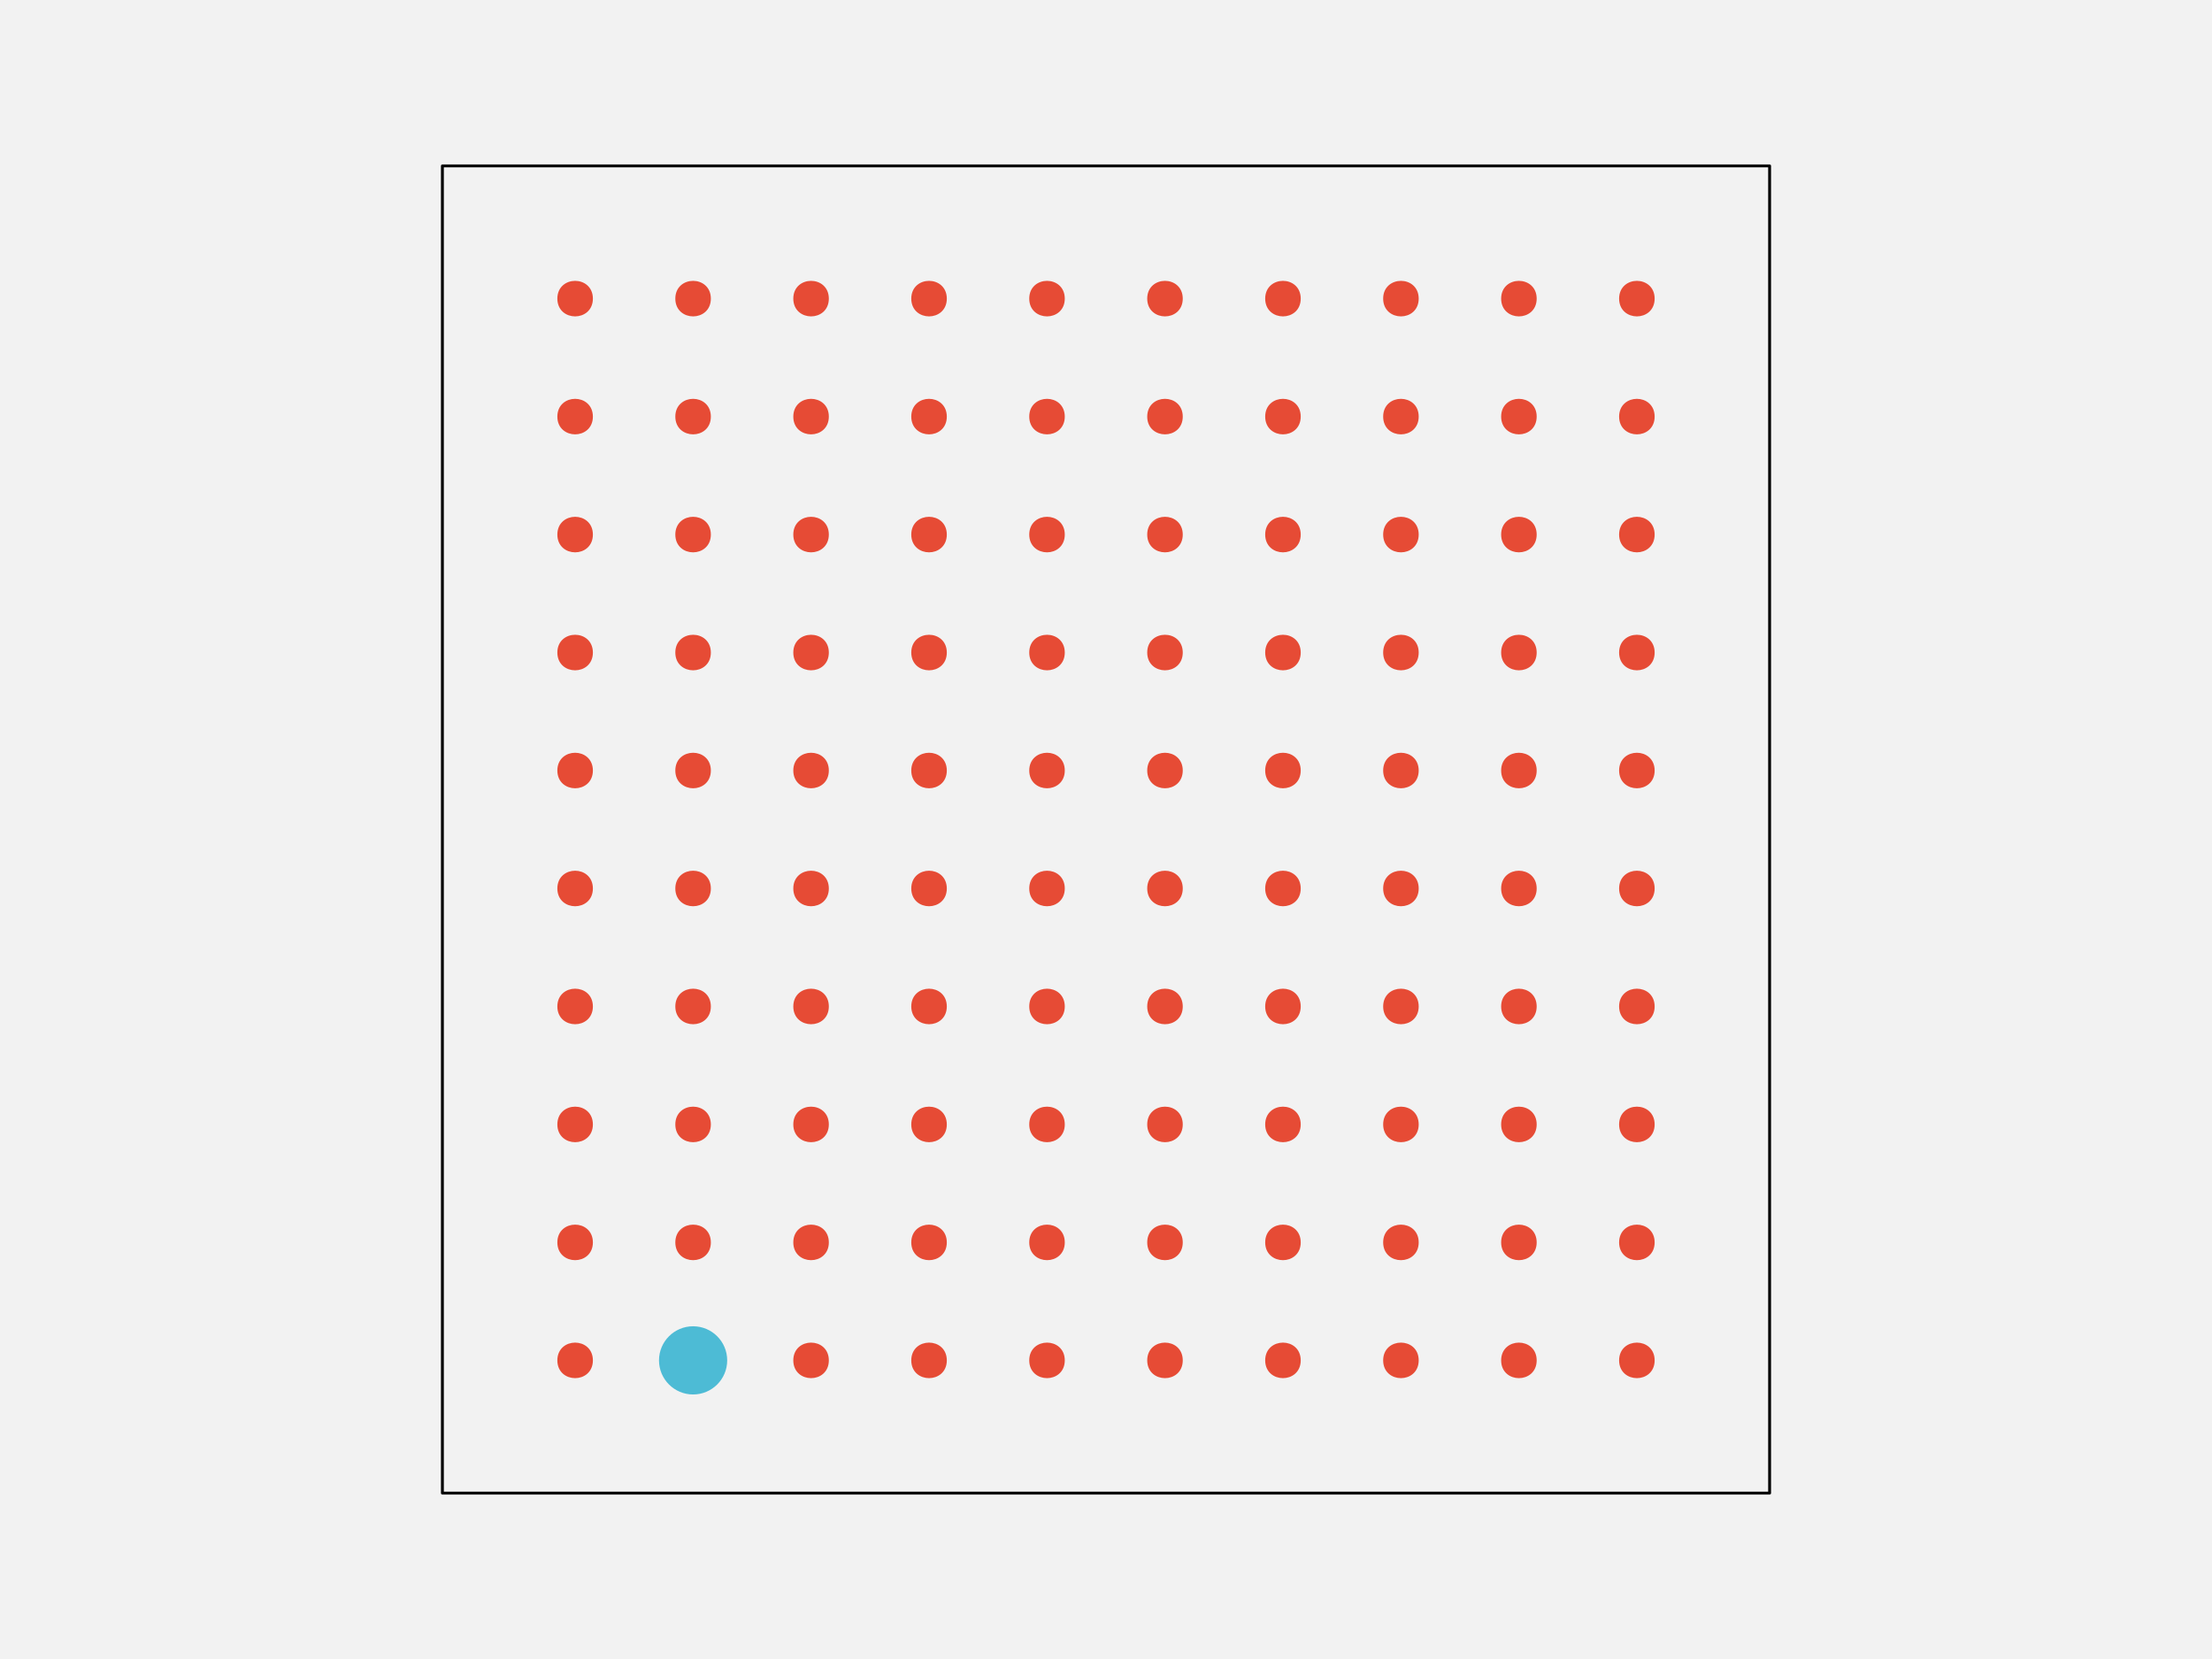
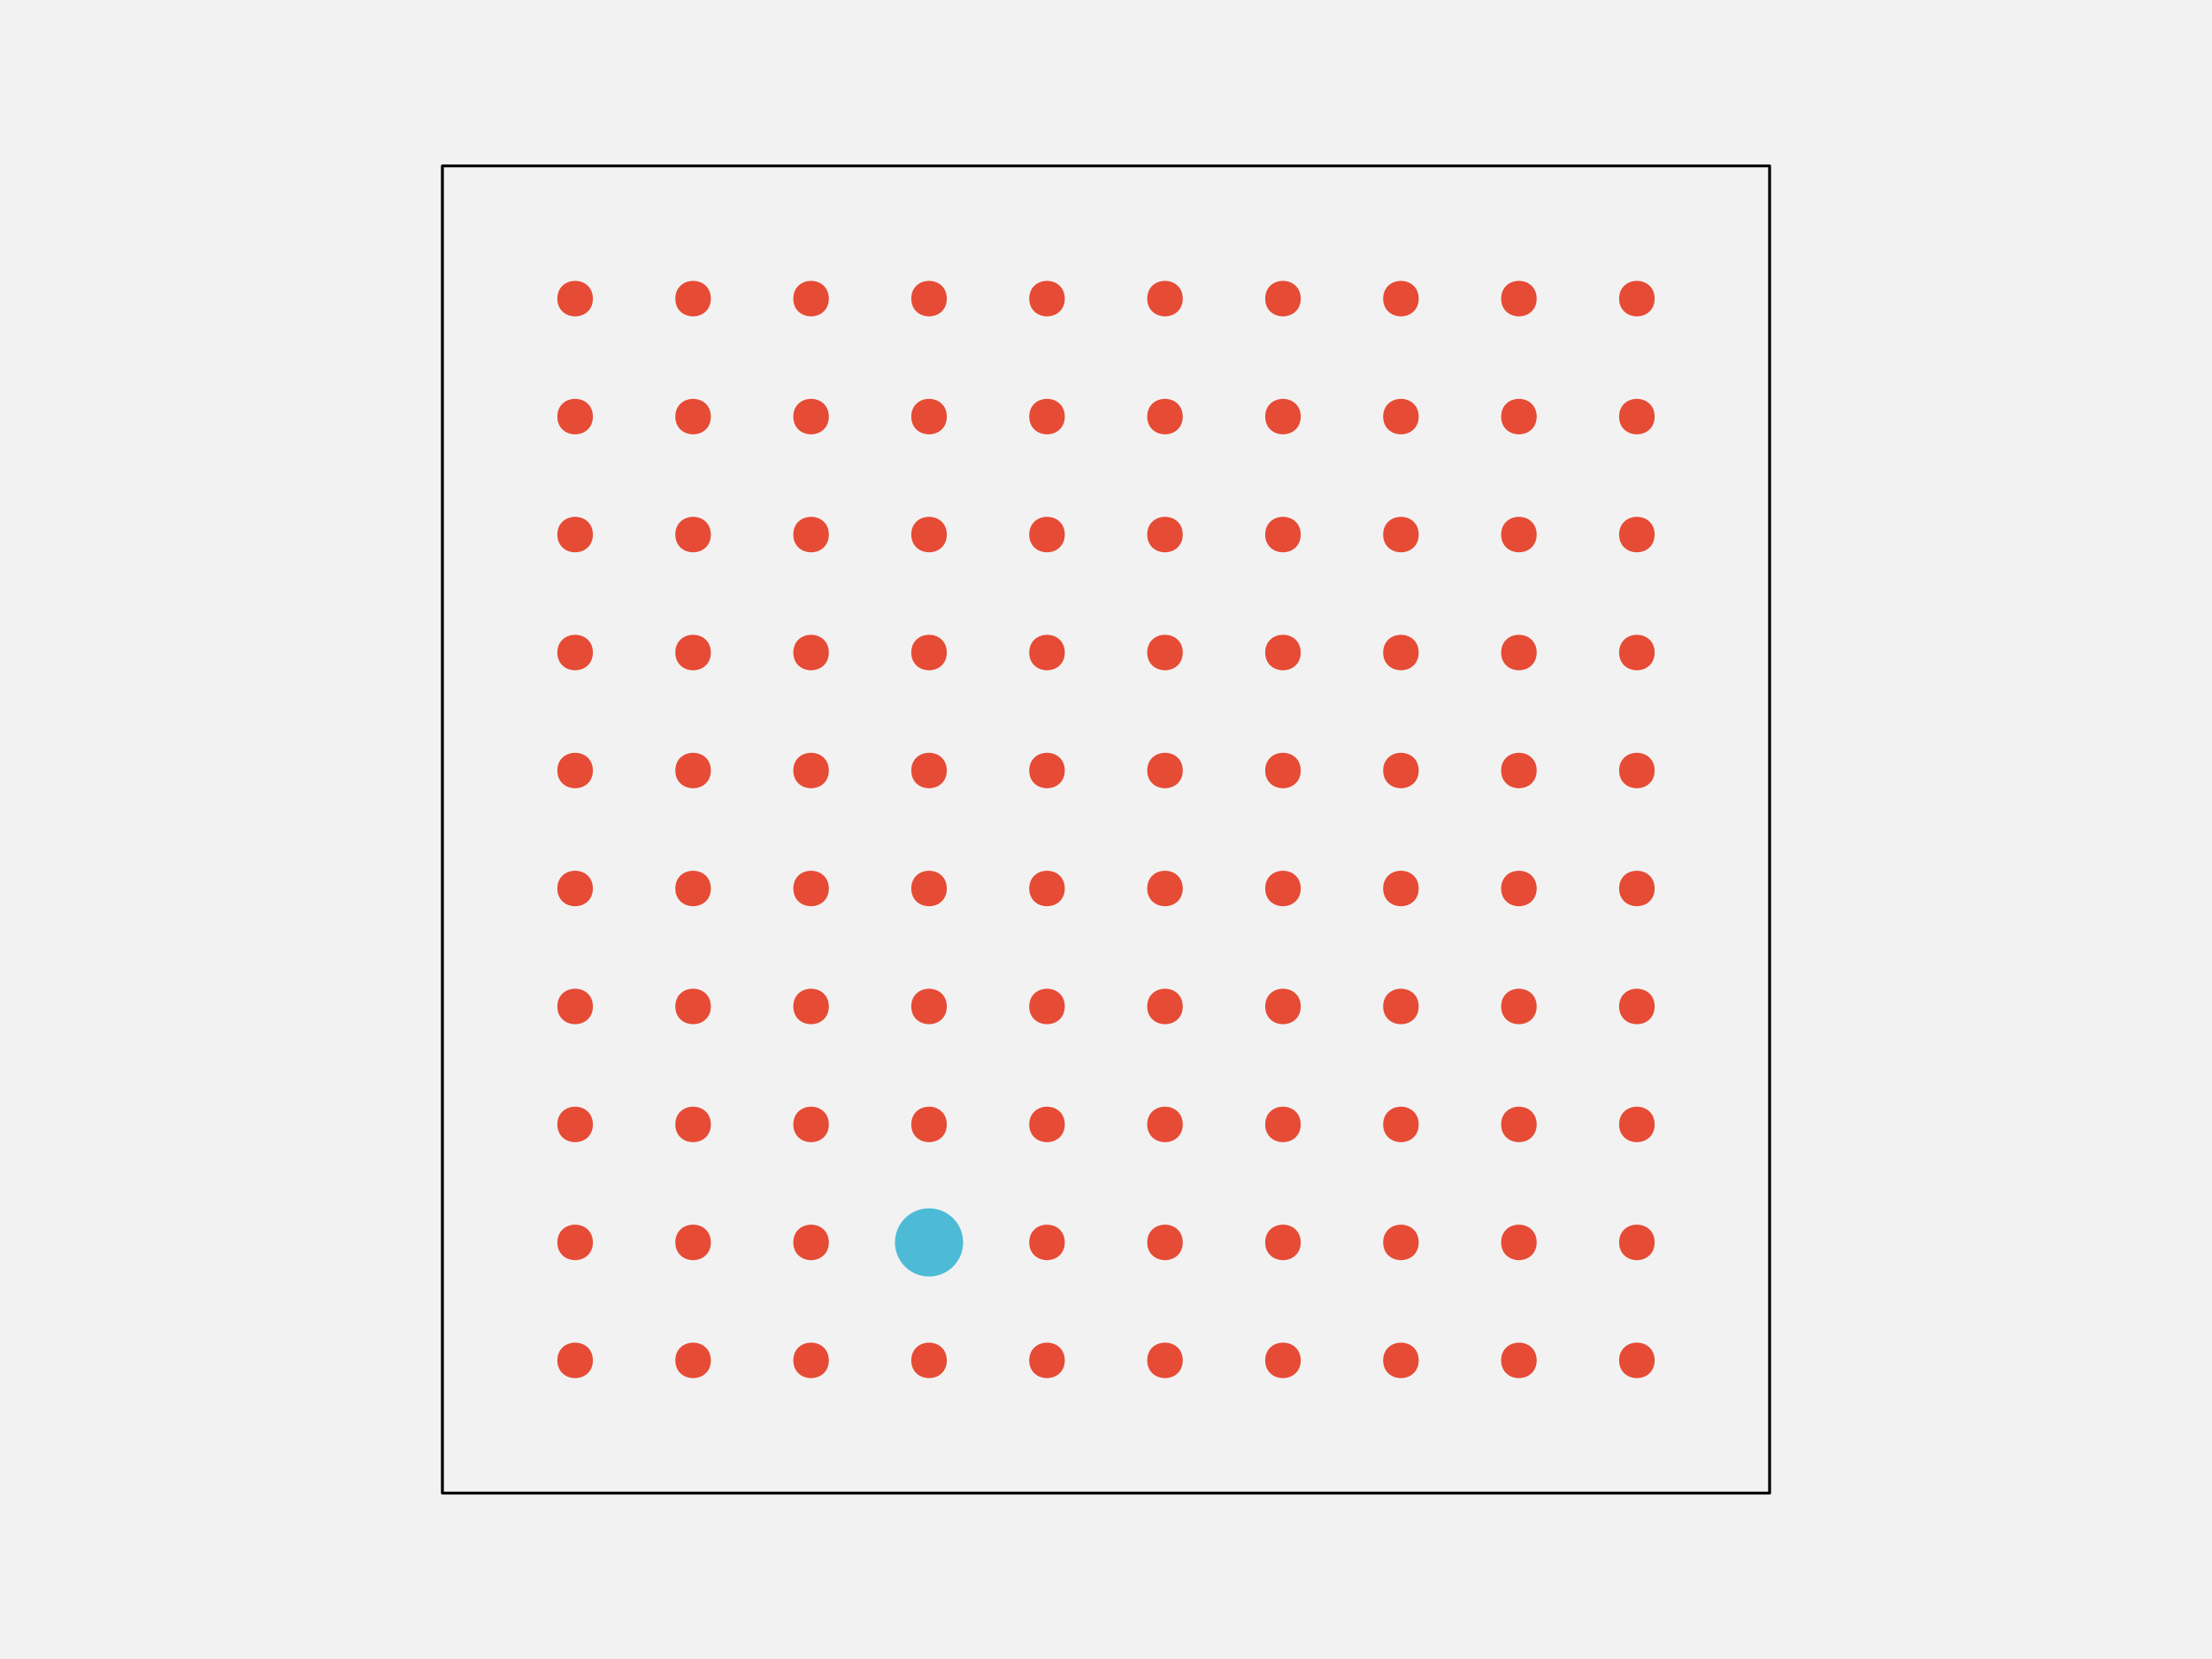
<svg xmlns="http://www.w3.org/2000/svg" width="576pt" height="432pt" viewBox="0 0 576 432" version="1.1">
  <g id="surface286">
    <rect x="0" y="0" width="576" height="432" style="fill:rgb(94.902%,94.902%,94.902%);fill-opacity:1;stroke:none;" />
    <path style="fill-rule:nonzero;fill:rgb(94.902%,94.902%,94.902%);fill-opacity:1;stroke-width:0.75;stroke-linecap:round;stroke-linejoin:round;stroke:rgb(0%,0%,0%);stroke-opacity:1;stroke-miterlimit:10;" d="M 115.199 388.801 L 460.801 388.801 L 460.801 43.199 L 115.199 43.199 Z M 115.199 388.801 " />
    <path style="fill-rule:nonzero;fill:rgb(90.196%,29.412%,20.784%);fill-opacity:1;stroke-width:0.75;stroke-linecap:round;stroke-linejoin:round;stroke:rgb(90.196%,29.412%,20.784%);stroke-opacity:1;stroke-miterlimit:10;" d="M 154.012 354.238 C 154.012 359.91 145.508 359.91 145.508 354.238 C 145.508 348.57 154.012 348.57 154.012 354.238 " />
-     <path style="fill-rule:nonzero;fill:rgb(30.196%,73.333%,83.529%);fill-opacity:1;stroke-width:0.75;stroke-linecap:round;stroke-linejoin:round;stroke:rgb(30.196%,73.333%,83.529%);stroke-opacity:1;stroke-miterlimit:10;" d="M 188.984 354.238 C 188.984 358.938 185.176 362.742 180.48 362.742 C 175.785 362.742 171.977 358.938 171.977 354.238 C 171.977 349.543 175.785 345.734 180.48 345.734 C 185.176 345.734 188.984 349.543 188.984 354.238 " />
+     <path style="fill-rule:nonzero;fill:rgb(90.196%,29.412%,20.784%);fill-opacity:1;stroke-width:0.75;stroke-linecap:round;stroke-linejoin:round;stroke:rgb(90.196%,29.412%,20.784%);stroke-opacity:1;stroke-miterlimit:10;" d="M 184.73 354.238 C 184.73 359.91 176.227 359.91 176.227 354.238 C 176.227 348.57 184.73 348.57 184.73 354.238 " />
    <path style="fill-rule:nonzero;fill:rgb(90.196%,29.412%,20.784%);fill-opacity:1;stroke-width:0.75;stroke-linecap:round;stroke-linejoin:round;stroke:rgb(90.196%,29.412%,20.784%);stroke-opacity:1;stroke-miterlimit:10;" d="M 215.453 354.238 C 215.453 359.91 206.949 359.91 206.949 354.238 C 206.949 348.57 215.453 348.57 215.453 354.238 " />
    <path style="fill-rule:nonzero;fill:rgb(90.196%,29.412%,20.784%);fill-opacity:1;stroke-width:0.75;stroke-linecap:round;stroke-linejoin:round;stroke:rgb(90.196%,29.412%,20.784%);stroke-opacity:1;stroke-miterlimit:10;" d="M 246.172 354.238 C 246.172 359.91 237.668 359.91 237.668 354.238 C 237.668 348.57 246.172 348.57 246.172 354.238 " />
    <path style="fill-rule:nonzero;fill:rgb(90.196%,29.412%,20.784%);fill-opacity:1;stroke-width:0.75;stroke-linecap:round;stroke-linejoin:round;stroke:rgb(90.196%,29.412%,20.784%);stroke-opacity:1;stroke-miterlimit:10;" d="M 276.891 354.238 C 276.891 359.91 268.387 359.91 268.387 354.238 C 268.387 348.57 276.891 348.57 276.891 354.238 " />
    <path style="fill-rule:nonzero;fill:rgb(90.196%,29.412%,20.784%);fill-opacity:1;stroke-width:0.75;stroke-linecap:round;stroke-linejoin:round;stroke:rgb(90.196%,29.412%,20.784%);stroke-opacity:1;stroke-miterlimit:10;" d="M 307.613 354.238 C 307.613 359.91 299.109 359.91 299.109 354.238 C 299.109 348.57 307.613 348.57 307.613 354.238 " />
    <path style="fill-rule:nonzero;fill:rgb(90.196%,29.412%,20.784%);fill-opacity:1;stroke-width:0.75;stroke-linecap:round;stroke-linejoin:round;stroke:rgb(90.196%,29.412%,20.784%);stroke-opacity:1;stroke-miterlimit:10;" d="M 338.332 354.238 C 338.332 359.91 329.828 359.91 329.828 354.238 C 329.828 348.57 338.332 348.57 338.332 354.238 " />
    <path style="fill-rule:nonzero;fill:rgb(90.196%,29.412%,20.784%);fill-opacity:1;stroke-width:0.75;stroke-linecap:round;stroke-linejoin:round;stroke:rgb(90.196%,29.412%,20.784%);stroke-opacity:1;stroke-miterlimit:10;" d="M 369.051 354.238 C 369.051 359.91 360.547 359.91 360.547 354.238 C 360.547 348.57 369.051 348.57 369.051 354.238 " />
    <path style="fill-rule:nonzero;fill:rgb(90.196%,29.412%,20.784%);fill-opacity:1;stroke-width:0.75;stroke-linecap:round;stroke-linejoin:round;stroke:rgb(90.196%,29.412%,20.784%);stroke-opacity:1;stroke-miterlimit:10;" d="M 399.773 354.238 C 399.773 359.91 391.27 359.91 391.27 354.238 C 391.27 348.57 399.773 348.57 399.773 354.238 " />
    <path style="fill-rule:nonzero;fill:rgb(90.196%,29.412%,20.784%);fill-opacity:1;stroke-width:0.75;stroke-linecap:round;stroke-linejoin:round;stroke:rgb(90.196%,29.412%,20.784%);stroke-opacity:1;stroke-miterlimit:10;" d="M 430.492 354.238 C 430.492 359.91 421.988 359.91 421.988 354.238 C 421.988 348.57 430.492 348.57 430.492 354.238 " />
    <path style="fill-rule:nonzero;fill:rgb(90.196%,29.412%,20.784%);fill-opacity:1;stroke-width:0.75;stroke-linecap:round;stroke-linejoin:round;stroke:rgb(90.196%,29.412%,20.784%);stroke-opacity:1;stroke-miterlimit:10;" d="M 154.012 323.52 C 154.012 329.188 145.508 329.188 145.508 323.52 C 145.508 317.852 154.012 317.852 154.012 323.52 " />
    <path style="fill-rule:nonzero;fill:rgb(90.196%,29.412%,20.784%);fill-opacity:1;stroke-width:0.75;stroke-linecap:round;stroke-linejoin:round;stroke:rgb(90.196%,29.412%,20.784%);stroke-opacity:1;stroke-miterlimit:10;" d="M 184.73 323.52 C 184.73 329.188 176.227 329.188 176.227 323.52 C 176.227 317.852 184.73 317.852 184.73 323.52 " />
    <path style="fill-rule:nonzero;fill:rgb(90.196%,29.412%,20.784%);fill-opacity:1;stroke-width:0.75;stroke-linecap:round;stroke-linejoin:round;stroke:rgb(90.196%,29.412%,20.784%);stroke-opacity:1;stroke-miterlimit:10;" d="M 215.453 323.52 C 215.453 329.188 206.949 329.188 206.949 323.52 C 206.949 317.852 215.453 317.852 215.453 323.52 " />
-     <path style="fill-rule:nonzero;fill:rgb(90.196%,29.412%,20.784%);fill-opacity:1;stroke-width:0.75;stroke-linecap:round;stroke-linejoin:round;stroke:rgb(90.196%,29.412%,20.784%);stroke-opacity:1;stroke-miterlimit:10;" d="M 246.172 323.52 C 246.172 329.188 237.668 329.188 237.668 323.52 C 237.668 317.852 246.172 317.852 246.172 323.52 " />
+     <path style="fill-rule:nonzero;fill:rgb(30.196%,73.333%,83.529%);fill-opacity:1;stroke-width:0.75;stroke-linecap:round;stroke-linejoin:round;stroke:rgb(30.196%,73.333%,83.529%);stroke-opacity:1;stroke-miterlimit:10;" d="M 250.426 323.52 C 250.426 328.215 246.617 332.023 241.922 332.023 C 237.223 332.023 233.418 328.215 233.418 323.52 C 233.418 318.824 237.223 315.016 241.922 315.016 C 246.617 315.016 250.426 318.824 250.426 323.52 " />
    <path style="fill-rule:nonzero;fill:rgb(90.196%,29.412%,20.784%);fill-opacity:1;stroke-width:0.75;stroke-linecap:round;stroke-linejoin:round;stroke:rgb(90.196%,29.412%,20.784%);stroke-opacity:1;stroke-miterlimit:10;" d="M 276.891 323.52 C 276.891 329.188 268.387 329.188 268.387 323.52 C 268.387 317.852 276.891 317.852 276.891 323.52 " />
    <path style="fill-rule:nonzero;fill:rgb(90.196%,29.412%,20.784%);fill-opacity:1;stroke-width:0.75;stroke-linecap:round;stroke-linejoin:round;stroke:rgb(90.196%,29.412%,20.784%);stroke-opacity:1;stroke-miterlimit:10;" d="M 307.613 323.52 C 307.613 329.188 299.109 329.188 299.109 323.52 C 299.109 317.852 307.613 317.852 307.613 323.52 " />
    <path style="fill-rule:nonzero;fill:rgb(90.196%,29.412%,20.784%);fill-opacity:1;stroke-width:0.75;stroke-linecap:round;stroke-linejoin:round;stroke:rgb(90.196%,29.412%,20.784%);stroke-opacity:1;stroke-miterlimit:10;" d="M 338.332 323.52 C 338.332 329.188 329.828 329.188 329.828 323.52 C 329.828 317.852 338.332 317.852 338.332 323.52 " />
    <path style="fill-rule:nonzero;fill:rgb(90.196%,29.412%,20.784%);fill-opacity:1;stroke-width:0.75;stroke-linecap:round;stroke-linejoin:round;stroke:rgb(90.196%,29.412%,20.784%);stroke-opacity:1;stroke-miterlimit:10;" d="M 369.051 323.52 C 369.051 329.188 360.547 329.188 360.547 323.52 C 360.547 317.852 369.051 317.852 369.051 323.52 " />
    <path style="fill-rule:nonzero;fill:rgb(90.196%,29.412%,20.784%);fill-opacity:1;stroke-width:0.75;stroke-linecap:round;stroke-linejoin:round;stroke:rgb(90.196%,29.412%,20.784%);stroke-opacity:1;stroke-miterlimit:10;" d="M 399.773 323.52 C 399.773 329.188 391.27 329.188 391.27 323.52 C 391.27 317.852 399.773 317.852 399.773 323.52 " />
    <path style="fill-rule:nonzero;fill:rgb(90.196%,29.412%,20.784%);fill-opacity:1;stroke-width:0.75;stroke-linecap:round;stroke-linejoin:round;stroke:rgb(90.196%,29.412%,20.784%);stroke-opacity:1;stroke-miterlimit:10;" d="M 430.492 323.52 C 430.492 329.188 421.988 329.188 421.988 323.52 C 421.988 317.852 430.492 317.852 430.492 323.52 " />
    <path style="fill-rule:nonzero;fill:rgb(90.196%,29.412%,20.784%);fill-opacity:1;stroke-width:0.75;stroke-linecap:round;stroke-linejoin:round;stroke:rgb(90.196%,29.412%,20.784%);stroke-opacity:1;stroke-miterlimit:10;" d="M 154.012 292.801 C 154.012 298.469 145.508 298.469 145.508 292.801 C 145.508 287.129 154.012 287.129 154.012 292.801 " />
    <path style="fill-rule:nonzero;fill:rgb(90.196%,29.412%,20.784%);fill-opacity:1;stroke-width:0.75;stroke-linecap:round;stroke-linejoin:round;stroke:rgb(90.196%,29.412%,20.784%);stroke-opacity:1;stroke-miterlimit:10;" d="M 184.73 292.801 C 184.73 298.469 176.227 298.469 176.227 292.801 C 176.227 287.129 184.73 287.129 184.73 292.801 " />
    <path style="fill-rule:nonzero;fill:rgb(90.196%,29.412%,20.784%);fill-opacity:1;stroke-width:0.75;stroke-linecap:round;stroke-linejoin:round;stroke:rgb(90.196%,29.412%,20.784%);stroke-opacity:1;stroke-miterlimit:10;" d="M 215.453 292.801 C 215.453 298.469 206.949 298.469 206.949 292.801 C 206.949 287.129 215.453 287.129 215.453 292.801 " />
    <path style="fill-rule:nonzero;fill:rgb(90.196%,29.412%,20.784%);fill-opacity:1;stroke-width:0.75;stroke-linecap:round;stroke-linejoin:round;stroke:rgb(90.196%,29.412%,20.784%);stroke-opacity:1;stroke-miterlimit:10;" d="M 246.172 292.801 C 246.172 298.469 237.668 298.469 237.668 292.801 C 237.668 287.129 246.172 287.129 246.172 292.801 " />
    <path style="fill-rule:nonzero;fill:rgb(90.196%,29.412%,20.784%);fill-opacity:1;stroke-width:0.75;stroke-linecap:round;stroke-linejoin:round;stroke:rgb(90.196%,29.412%,20.784%);stroke-opacity:1;stroke-miterlimit:10;" d="M 276.891 292.801 C 276.891 298.469 268.387 298.469 268.387 292.801 C 268.387 287.129 276.891 287.129 276.891 292.801 " />
    <path style="fill-rule:nonzero;fill:rgb(90.196%,29.412%,20.784%);fill-opacity:1;stroke-width:0.75;stroke-linecap:round;stroke-linejoin:round;stroke:rgb(90.196%,29.412%,20.784%);stroke-opacity:1;stroke-miterlimit:10;" d="M 307.613 292.801 C 307.613 298.469 299.109 298.469 299.109 292.801 C 299.109 287.129 307.613 287.129 307.613 292.801 " />
    <path style="fill-rule:nonzero;fill:rgb(90.196%,29.412%,20.784%);fill-opacity:1;stroke-width:0.75;stroke-linecap:round;stroke-linejoin:round;stroke:rgb(90.196%,29.412%,20.784%);stroke-opacity:1;stroke-miterlimit:10;" d="M 338.332 292.801 C 338.332 298.469 329.828 298.469 329.828 292.801 C 329.828 287.129 338.332 287.129 338.332 292.801 " />
    <path style="fill-rule:nonzero;fill:rgb(90.196%,29.412%,20.784%);fill-opacity:1;stroke-width:0.75;stroke-linecap:round;stroke-linejoin:round;stroke:rgb(90.196%,29.412%,20.784%);stroke-opacity:1;stroke-miterlimit:10;" d="M 369.051 292.801 C 369.051 298.469 360.547 298.469 360.547 292.801 C 360.547 287.129 369.051 287.129 369.051 292.801 " />
    <path style="fill-rule:nonzero;fill:rgb(90.196%,29.412%,20.784%);fill-opacity:1;stroke-width:0.75;stroke-linecap:round;stroke-linejoin:round;stroke:rgb(90.196%,29.412%,20.784%);stroke-opacity:1;stroke-miterlimit:10;" d="M 399.773 292.801 C 399.773 298.469 391.27 298.469 391.27 292.801 C 391.27 287.129 399.773 287.129 399.773 292.801 " />
    <path style="fill-rule:nonzero;fill:rgb(90.196%,29.412%,20.784%);fill-opacity:1;stroke-width:0.75;stroke-linecap:round;stroke-linejoin:round;stroke:rgb(90.196%,29.412%,20.784%);stroke-opacity:1;stroke-miterlimit:10;" d="M 430.492 292.801 C 430.492 298.469 421.988 298.469 421.988 292.801 C 421.988 287.129 430.492 287.129 430.492 292.801 " />
    <path style="fill-rule:nonzero;fill:rgb(90.196%,29.412%,20.784%);fill-opacity:1;stroke-width:0.75;stroke-linecap:round;stroke-linejoin:round;stroke:rgb(90.196%,29.412%,20.784%);stroke-opacity:1;stroke-miterlimit:10;" d="M 154.012 262.078 C 154.012 267.75 145.508 267.75 145.508 262.078 C 145.508 256.41 154.012 256.41 154.012 262.078 " />
    <path style="fill-rule:nonzero;fill:rgb(90.196%,29.412%,20.784%);fill-opacity:1;stroke-width:0.75;stroke-linecap:round;stroke-linejoin:round;stroke:rgb(90.196%,29.412%,20.784%);stroke-opacity:1;stroke-miterlimit:10;" d="M 184.73 262.078 C 184.73 267.75 176.227 267.75 176.227 262.078 C 176.227 256.41 184.73 256.41 184.73 262.078 " />
    <path style="fill-rule:nonzero;fill:rgb(90.196%,29.412%,20.784%);fill-opacity:1;stroke-width:0.75;stroke-linecap:round;stroke-linejoin:round;stroke:rgb(90.196%,29.412%,20.784%);stroke-opacity:1;stroke-miterlimit:10;" d="M 215.453 262.078 C 215.453 267.75 206.949 267.75 206.949 262.078 C 206.949 256.41 215.453 256.41 215.453 262.078 " />
    <path style="fill-rule:nonzero;fill:rgb(90.196%,29.412%,20.784%);fill-opacity:1;stroke-width:0.75;stroke-linecap:round;stroke-linejoin:round;stroke:rgb(90.196%,29.412%,20.784%);stroke-opacity:1;stroke-miterlimit:10;" d="M 246.172 262.078 C 246.172 267.75 237.668 267.75 237.668 262.078 C 237.668 256.41 246.172 256.41 246.172 262.078 " />
    <path style="fill-rule:nonzero;fill:rgb(90.196%,29.412%,20.784%);fill-opacity:1;stroke-width:0.75;stroke-linecap:round;stroke-linejoin:round;stroke:rgb(90.196%,29.412%,20.784%);stroke-opacity:1;stroke-miterlimit:10;" d="M 276.891 262.078 C 276.891 267.75 268.387 267.75 268.387 262.078 C 268.387 256.41 276.891 256.41 276.891 262.078 " />
    <path style="fill-rule:nonzero;fill:rgb(90.196%,29.412%,20.784%);fill-opacity:1;stroke-width:0.75;stroke-linecap:round;stroke-linejoin:round;stroke:rgb(90.196%,29.412%,20.784%);stroke-opacity:1;stroke-miterlimit:10;" d="M 307.613 262.078 C 307.613 267.75 299.109 267.75 299.109 262.078 C 299.109 256.41 307.613 256.41 307.613 262.078 " />
    <path style="fill-rule:nonzero;fill:rgb(90.196%,29.412%,20.784%);fill-opacity:1;stroke-width:0.75;stroke-linecap:round;stroke-linejoin:round;stroke:rgb(90.196%,29.412%,20.784%);stroke-opacity:1;stroke-miterlimit:10;" d="M 338.332 262.078 C 338.332 267.75 329.828 267.75 329.828 262.078 C 329.828 256.41 338.332 256.41 338.332 262.078 " />
    <path style="fill-rule:nonzero;fill:rgb(90.196%,29.412%,20.784%);fill-opacity:1;stroke-width:0.75;stroke-linecap:round;stroke-linejoin:round;stroke:rgb(90.196%,29.412%,20.784%);stroke-opacity:1;stroke-miterlimit:10;" d="M 369.051 262.078 C 369.051 267.75 360.547 267.75 360.547 262.078 C 360.547 256.41 369.051 256.41 369.051 262.078 " />
    <path style="fill-rule:nonzero;fill:rgb(90.196%,29.412%,20.784%);fill-opacity:1;stroke-width:0.75;stroke-linecap:round;stroke-linejoin:round;stroke:rgb(90.196%,29.412%,20.784%);stroke-opacity:1;stroke-miterlimit:10;" d="M 399.773 262.078 C 399.773 267.75 391.27 267.75 391.27 262.078 C 391.27 256.41 399.773 256.41 399.773 262.078 " />
    <path style="fill-rule:nonzero;fill:rgb(90.196%,29.412%,20.784%);fill-opacity:1;stroke-width:0.75;stroke-linecap:round;stroke-linejoin:round;stroke:rgb(90.196%,29.412%,20.784%);stroke-opacity:1;stroke-miterlimit:10;" d="M 430.492 262.078 C 430.492 267.75 421.988 267.75 421.988 262.078 C 421.988 256.41 430.492 256.41 430.492 262.078 " />
    <path style="fill-rule:nonzero;fill:rgb(90.196%,29.412%,20.784%);fill-opacity:1;stroke-width:0.75;stroke-linecap:round;stroke-linejoin:round;stroke:rgb(90.196%,29.412%,20.784%);stroke-opacity:1;stroke-miterlimit:10;" d="M 154.012 231.359 C 154.012 237.027 145.508 237.027 145.508 231.359 C 145.508 225.691 154.012 225.691 154.012 231.359 " />
    <path style="fill-rule:nonzero;fill:rgb(90.196%,29.412%,20.784%);fill-opacity:1;stroke-width:0.75;stroke-linecap:round;stroke-linejoin:round;stroke:rgb(90.196%,29.412%,20.784%);stroke-opacity:1;stroke-miterlimit:10;" d="M 184.73 231.359 C 184.73 237.027 176.227 237.027 176.227 231.359 C 176.227 225.691 184.73 225.691 184.73 231.359 " />
    <path style="fill-rule:nonzero;fill:rgb(90.196%,29.412%,20.784%);fill-opacity:1;stroke-width:0.75;stroke-linecap:round;stroke-linejoin:round;stroke:rgb(90.196%,29.412%,20.784%);stroke-opacity:1;stroke-miterlimit:10;" d="M 215.453 231.359 C 215.453 237.027 206.949 237.027 206.949 231.359 C 206.949 225.691 215.453 225.691 215.453 231.359 " />
    <path style="fill-rule:nonzero;fill:rgb(90.196%,29.412%,20.784%);fill-opacity:1;stroke-width:0.75;stroke-linecap:round;stroke-linejoin:round;stroke:rgb(90.196%,29.412%,20.784%);stroke-opacity:1;stroke-miterlimit:10;" d="M 246.172 231.359 C 246.172 237.027 237.668 237.027 237.668 231.359 C 237.668 225.691 246.172 225.691 246.172 231.359 " />
    <path style="fill-rule:nonzero;fill:rgb(90.196%,29.412%,20.784%);fill-opacity:1;stroke-width:0.75;stroke-linecap:round;stroke-linejoin:round;stroke:rgb(90.196%,29.412%,20.784%);stroke-opacity:1;stroke-miterlimit:10;" d="M 276.891 231.359 C 276.891 237.027 268.387 237.027 268.387 231.359 C 268.387 225.691 276.891 225.691 276.891 231.359 " />
    <path style="fill-rule:nonzero;fill:rgb(90.196%,29.412%,20.784%);fill-opacity:1;stroke-width:0.75;stroke-linecap:round;stroke-linejoin:round;stroke:rgb(90.196%,29.412%,20.784%);stroke-opacity:1;stroke-miterlimit:10;" d="M 307.613 231.359 C 307.613 237.027 299.109 237.027 299.109 231.359 C 299.109 225.691 307.613 225.691 307.613 231.359 " />
    <path style="fill-rule:nonzero;fill:rgb(90.196%,29.412%,20.784%);fill-opacity:1;stroke-width:0.75;stroke-linecap:round;stroke-linejoin:round;stroke:rgb(90.196%,29.412%,20.784%);stroke-opacity:1;stroke-miterlimit:10;" d="M 338.332 231.359 C 338.332 237.027 329.828 237.027 329.828 231.359 C 329.828 225.691 338.332 225.691 338.332 231.359 " />
    <path style="fill-rule:nonzero;fill:rgb(90.196%,29.412%,20.784%);fill-opacity:1;stroke-width:0.75;stroke-linecap:round;stroke-linejoin:round;stroke:rgb(90.196%,29.412%,20.784%);stroke-opacity:1;stroke-miterlimit:10;" d="M 369.051 231.359 C 369.051 237.027 360.547 237.027 360.547 231.359 C 360.547 225.691 369.051 225.691 369.051 231.359 " />
    <path style="fill-rule:nonzero;fill:rgb(90.196%,29.412%,20.784%);fill-opacity:1;stroke-width:0.75;stroke-linecap:round;stroke-linejoin:round;stroke:rgb(90.196%,29.412%,20.784%);stroke-opacity:1;stroke-miterlimit:10;" d="M 399.773 231.359 C 399.773 237.027 391.27 237.027 391.27 231.359 C 391.27 225.691 399.773 225.691 399.773 231.359 " />
    <path style="fill-rule:nonzero;fill:rgb(90.196%,29.412%,20.784%);fill-opacity:1;stroke-width:0.75;stroke-linecap:round;stroke-linejoin:round;stroke:rgb(90.196%,29.412%,20.784%);stroke-opacity:1;stroke-miterlimit:10;" d="M 430.492 231.359 C 430.492 237.027 421.988 237.027 421.988 231.359 C 421.988 225.691 430.492 225.691 430.492 231.359 " />
    <path style="fill-rule:nonzero;fill:rgb(90.196%,29.412%,20.784%);fill-opacity:1;stroke-width:0.75;stroke-linecap:round;stroke-linejoin:round;stroke:rgb(90.196%,29.412%,20.784%);stroke-opacity:1;stroke-miterlimit:10;" d="M 154.012 200.641 C 154.012 206.309 145.508 206.309 145.508 200.641 C 145.508 194.973 154.012 194.973 154.012 200.641 " />
    <path style="fill-rule:nonzero;fill:rgb(90.196%,29.412%,20.784%);fill-opacity:1;stroke-width:0.75;stroke-linecap:round;stroke-linejoin:round;stroke:rgb(90.196%,29.412%,20.784%);stroke-opacity:1;stroke-miterlimit:10;" d="M 184.73 200.641 C 184.73 206.309 176.227 206.309 176.227 200.641 C 176.227 194.973 184.73 194.973 184.73 200.641 " />
    <path style="fill-rule:nonzero;fill:rgb(90.196%,29.412%,20.784%);fill-opacity:1;stroke-width:0.75;stroke-linecap:round;stroke-linejoin:round;stroke:rgb(90.196%,29.412%,20.784%);stroke-opacity:1;stroke-miterlimit:10;" d="M 215.453 200.641 C 215.453 206.309 206.949 206.309 206.949 200.641 C 206.949 194.973 215.453 194.973 215.453 200.641 " />
    <path style="fill-rule:nonzero;fill:rgb(90.196%,29.412%,20.784%);fill-opacity:1;stroke-width:0.75;stroke-linecap:round;stroke-linejoin:round;stroke:rgb(90.196%,29.412%,20.784%);stroke-opacity:1;stroke-miterlimit:10;" d="M 246.172 200.641 C 246.172 206.309 237.668 206.309 237.668 200.641 C 237.668 194.973 246.172 194.973 246.172 200.641 " />
    <path style="fill-rule:nonzero;fill:rgb(90.196%,29.412%,20.784%);fill-opacity:1;stroke-width:0.75;stroke-linecap:round;stroke-linejoin:round;stroke:rgb(90.196%,29.412%,20.784%);stroke-opacity:1;stroke-miterlimit:10;" d="M 276.891 200.641 C 276.891 206.309 268.387 206.309 268.387 200.641 C 268.387 194.973 276.891 194.973 276.891 200.641 " />
    <path style="fill-rule:nonzero;fill:rgb(90.196%,29.412%,20.784%);fill-opacity:1;stroke-width:0.75;stroke-linecap:round;stroke-linejoin:round;stroke:rgb(90.196%,29.412%,20.784%);stroke-opacity:1;stroke-miterlimit:10;" d="M 307.613 200.641 C 307.613 206.309 299.109 206.309 299.109 200.641 C 299.109 194.973 307.613 194.973 307.613 200.641 " />
    <path style="fill-rule:nonzero;fill:rgb(90.196%,29.412%,20.784%);fill-opacity:1;stroke-width:0.75;stroke-linecap:round;stroke-linejoin:round;stroke:rgb(90.196%,29.412%,20.784%);stroke-opacity:1;stroke-miterlimit:10;" d="M 338.332 200.641 C 338.332 206.309 329.828 206.309 329.828 200.641 C 329.828 194.973 338.332 194.973 338.332 200.641 " />
    <path style="fill-rule:nonzero;fill:rgb(90.196%,29.412%,20.784%);fill-opacity:1;stroke-width:0.75;stroke-linecap:round;stroke-linejoin:round;stroke:rgb(90.196%,29.412%,20.784%);stroke-opacity:1;stroke-miterlimit:10;" d="M 369.051 200.641 C 369.051 206.309 360.547 206.309 360.547 200.641 C 360.547 194.973 369.051 194.973 369.051 200.641 " />
    <path style="fill-rule:nonzero;fill:rgb(90.196%,29.412%,20.784%);fill-opacity:1;stroke-width:0.75;stroke-linecap:round;stroke-linejoin:round;stroke:rgb(90.196%,29.412%,20.784%);stroke-opacity:1;stroke-miterlimit:10;" d="M 399.773 200.641 C 399.773 206.309 391.27 206.309 391.27 200.641 C 391.27 194.973 399.773 194.973 399.773 200.641 " />
    <path style="fill-rule:nonzero;fill:rgb(90.196%,29.412%,20.784%);fill-opacity:1;stroke-width:0.75;stroke-linecap:round;stroke-linejoin:round;stroke:rgb(90.196%,29.412%,20.784%);stroke-opacity:1;stroke-miterlimit:10;" d="M 430.492 200.641 C 430.492 206.309 421.988 206.309 421.988 200.641 C 421.988 194.973 430.492 194.973 430.492 200.641 " />
    <path style="fill-rule:nonzero;fill:rgb(90.196%,29.412%,20.784%);fill-opacity:1;stroke-width:0.75;stroke-linecap:round;stroke-linejoin:round;stroke:rgb(90.196%,29.412%,20.784%);stroke-opacity:1;stroke-miterlimit:10;" d="M 154.012 169.922 C 154.012 175.59 145.508 175.59 145.508 169.922 C 145.508 164.25 154.012 164.25 154.012 169.922 " />
    <path style="fill-rule:nonzero;fill:rgb(90.196%,29.412%,20.784%);fill-opacity:1;stroke-width:0.75;stroke-linecap:round;stroke-linejoin:round;stroke:rgb(90.196%,29.412%,20.784%);stroke-opacity:1;stroke-miterlimit:10;" d="M 184.73 169.922 C 184.73 175.59 176.227 175.59 176.227 169.922 C 176.227 164.25 184.73 164.25 184.73 169.922 " />
    <path style="fill-rule:nonzero;fill:rgb(90.196%,29.412%,20.784%);fill-opacity:1;stroke-width:0.75;stroke-linecap:round;stroke-linejoin:round;stroke:rgb(90.196%,29.412%,20.784%);stroke-opacity:1;stroke-miterlimit:10;" d="M 215.453 169.922 C 215.453 175.59 206.949 175.59 206.949 169.922 C 206.949 164.25 215.453 164.25 215.453 169.922 " />
    <path style="fill-rule:nonzero;fill:rgb(90.196%,29.412%,20.784%);fill-opacity:1;stroke-width:0.75;stroke-linecap:round;stroke-linejoin:round;stroke:rgb(90.196%,29.412%,20.784%);stroke-opacity:1;stroke-miterlimit:10;" d="M 246.172 169.922 C 246.172 175.59 237.668 175.59 237.668 169.922 C 237.668 164.25 246.172 164.25 246.172 169.922 " />
    <path style="fill-rule:nonzero;fill:rgb(90.196%,29.412%,20.784%);fill-opacity:1;stroke-width:0.75;stroke-linecap:round;stroke-linejoin:round;stroke:rgb(90.196%,29.412%,20.784%);stroke-opacity:1;stroke-miterlimit:10;" d="M 276.891 169.922 C 276.891 175.59 268.387 175.59 268.387 169.922 C 268.387 164.25 276.891 164.25 276.891 169.922 " />
    <path style="fill-rule:nonzero;fill:rgb(90.196%,29.412%,20.784%);fill-opacity:1;stroke-width:0.75;stroke-linecap:round;stroke-linejoin:round;stroke:rgb(90.196%,29.412%,20.784%);stroke-opacity:1;stroke-miterlimit:10;" d="M 307.613 169.922 C 307.613 175.59 299.109 175.59 299.109 169.922 C 299.109 164.25 307.613 164.25 307.613 169.922 " />
    <path style="fill-rule:nonzero;fill:rgb(90.196%,29.412%,20.784%);fill-opacity:1;stroke-width:0.75;stroke-linecap:round;stroke-linejoin:round;stroke:rgb(90.196%,29.412%,20.784%);stroke-opacity:1;stroke-miterlimit:10;" d="M 338.332 169.922 C 338.332 175.59 329.828 175.59 329.828 169.922 C 329.828 164.25 338.332 164.25 338.332 169.922 " />
    <path style="fill-rule:nonzero;fill:rgb(90.196%,29.412%,20.784%);fill-opacity:1;stroke-width:0.75;stroke-linecap:round;stroke-linejoin:round;stroke:rgb(90.196%,29.412%,20.784%);stroke-opacity:1;stroke-miterlimit:10;" d="M 369.051 169.922 C 369.051 175.59 360.547 175.59 360.547 169.922 C 360.547 164.25 369.051 164.25 369.051 169.922 " />
    <path style="fill-rule:nonzero;fill:rgb(90.196%,29.412%,20.784%);fill-opacity:1;stroke-width:0.75;stroke-linecap:round;stroke-linejoin:round;stroke:rgb(90.196%,29.412%,20.784%);stroke-opacity:1;stroke-miterlimit:10;" d="M 399.773 169.922 C 399.773 175.59 391.27 175.59 391.27 169.922 C 391.27 164.25 399.773 164.25 399.773 169.922 " />
    <path style="fill-rule:nonzero;fill:rgb(90.196%,29.412%,20.784%);fill-opacity:1;stroke-width:0.75;stroke-linecap:round;stroke-linejoin:round;stroke:rgb(90.196%,29.412%,20.784%);stroke-opacity:1;stroke-miterlimit:10;" d="M 430.492 169.922 C 430.492 175.59 421.988 175.59 421.988 169.922 C 421.988 164.25 430.492 164.25 430.492 169.922 " />
    <path style="fill-rule:nonzero;fill:rgb(90.196%,29.412%,20.784%);fill-opacity:1;stroke-width:0.75;stroke-linecap:round;stroke-linejoin:round;stroke:rgb(90.196%,29.412%,20.784%);stroke-opacity:1;stroke-miterlimit:10;" d="M 154.012 139.199 C 154.012 144.871 145.508 144.871 145.508 139.199 C 145.508 133.531 154.012 133.531 154.012 139.199 " />
    <path style="fill-rule:nonzero;fill:rgb(90.196%,29.412%,20.784%);fill-opacity:1;stroke-width:0.75;stroke-linecap:round;stroke-linejoin:round;stroke:rgb(90.196%,29.412%,20.784%);stroke-opacity:1;stroke-miterlimit:10;" d="M 184.73 139.199 C 184.73 144.871 176.227 144.871 176.227 139.199 C 176.227 133.531 184.73 133.531 184.73 139.199 " />
    <path style="fill-rule:nonzero;fill:rgb(90.196%,29.412%,20.784%);fill-opacity:1;stroke-width:0.75;stroke-linecap:round;stroke-linejoin:round;stroke:rgb(90.196%,29.412%,20.784%);stroke-opacity:1;stroke-miterlimit:10;" d="M 215.453 139.199 C 215.453 144.871 206.949 144.871 206.949 139.199 C 206.949 133.531 215.453 133.531 215.453 139.199 " />
    <path style="fill-rule:nonzero;fill:rgb(90.196%,29.412%,20.784%);fill-opacity:1;stroke-width:0.75;stroke-linecap:round;stroke-linejoin:round;stroke:rgb(90.196%,29.412%,20.784%);stroke-opacity:1;stroke-miterlimit:10;" d="M 246.172 139.199 C 246.172 144.871 237.668 144.871 237.668 139.199 C 237.668 133.531 246.172 133.531 246.172 139.199 " />
    <path style="fill-rule:nonzero;fill:rgb(90.196%,29.412%,20.784%);fill-opacity:1;stroke-width:0.75;stroke-linecap:round;stroke-linejoin:round;stroke:rgb(90.196%,29.412%,20.784%);stroke-opacity:1;stroke-miterlimit:10;" d="M 276.891 139.199 C 276.891 144.871 268.387 144.871 268.387 139.199 C 268.387 133.531 276.891 133.531 276.891 139.199 " />
    <path style="fill-rule:nonzero;fill:rgb(90.196%,29.412%,20.784%);fill-opacity:1;stroke-width:0.75;stroke-linecap:round;stroke-linejoin:round;stroke:rgb(90.196%,29.412%,20.784%);stroke-opacity:1;stroke-miterlimit:10;" d="M 307.613 139.199 C 307.613 144.871 299.109 144.871 299.109 139.199 C 299.109 133.531 307.613 133.531 307.613 139.199 " />
    <path style="fill-rule:nonzero;fill:rgb(90.196%,29.412%,20.784%);fill-opacity:1;stroke-width:0.75;stroke-linecap:round;stroke-linejoin:round;stroke:rgb(90.196%,29.412%,20.784%);stroke-opacity:1;stroke-miterlimit:10;" d="M 338.332 139.199 C 338.332 144.871 329.828 144.871 329.828 139.199 C 329.828 133.531 338.332 133.531 338.332 139.199 " />
    <path style="fill-rule:nonzero;fill:rgb(90.196%,29.412%,20.784%);fill-opacity:1;stroke-width:0.75;stroke-linecap:round;stroke-linejoin:round;stroke:rgb(90.196%,29.412%,20.784%);stroke-opacity:1;stroke-miterlimit:10;" d="M 369.051 139.199 C 369.051 144.871 360.547 144.871 360.547 139.199 C 360.547 133.531 369.051 133.531 369.051 139.199 " />
    <path style="fill-rule:nonzero;fill:rgb(90.196%,29.412%,20.784%);fill-opacity:1;stroke-width:0.75;stroke-linecap:round;stroke-linejoin:round;stroke:rgb(90.196%,29.412%,20.784%);stroke-opacity:1;stroke-miterlimit:10;" d="M 399.773 139.199 C 399.773 144.871 391.27 144.871 391.27 139.199 C 391.27 133.531 399.773 133.531 399.773 139.199 " />
    <path style="fill-rule:nonzero;fill:rgb(90.196%,29.412%,20.784%);fill-opacity:1;stroke-width:0.75;stroke-linecap:round;stroke-linejoin:round;stroke:rgb(90.196%,29.412%,20.784%);stroke-opacity:1;stroke-miterlimit:10;" d="M 430.492 139.199 C 430.492 144.871 421.988 144.871 421.988 139.199 C 421.988 133.531 430.492 133.531 430.492 139.199 " />
    <path style="fill-rule:nonzero;fill:rgb(90.196%,29.412%,20.784%);fill-opacity:1;stroke-width:0.75;stroke-linecap:round;stroke-linejoin:round;stroke:rgb(90.196%,29.412%,20.784%);stroke-opacity:1;stroke-miterlimit:10;" d="M 154.012 108.48 C 154.012 114.148 145.508 114.148 145.508 108.48 C 145.508 102.812 154.012 102.812 154.012 108.48 " />
    <path style="fill-rule:nonzero;fill:rgb(90.196%,29.412%,20.784%);fill-opacity:1;stroke-width:0.75;stroke-linecap:round;stroke-linejoin:round;stroke:rgb(90.196%,29.412%,20.784%);stroke-opacity:1;stroke-miterlimit:10;" d="M 184.73 108.48 C 184.73 114.148 176.227 114.148 176.227 108.48 C 176.227 102.812 184.73 102.812 184.73 108.48 " />
    <path style="fill-rule:nonzero;fill:rgb(90.196%,29.412%,20.784%);fill-opacity:1;stroke-width:0.75;stroke-linecap:round;stroke-linejoin:round;stroke:rgb(90.196%,29.412%,20.784%);stroke-opacity:1;stroke-miterlimit:10;" d="M 215.453 108.48 C 215.453 114.148 206.949 114.148 206.949 108.48 C 206.949 102.812 215.453 102.812 215.453 108.48 " />
    <path style="fill-rule:nonzero;fill:rgb(90.196%,29.412%,20.784%);fill-opacity:1;stroke-width:0.75;stroke-linecap:round;stroke-linejoin:round;stroke:rgb(90.196%,29.412%,20.784%);stroke-opacity:1;stroke-miterlimit:10;" d="M 246.172 108.48 C 246.172 114.148 237.668 114.148 237.668 108.48 C 237.668 102.812 246.172 102.812 246.172 108.48 " />
    <path style="fill-rule:nonzero;fill:rgb(90.196%,29.412%,20.784%);fill-opacity:1;stroke-width:0.75;stroke-linecap:round;stroke-linejoin:round;stroke:rgb(90.196%,29.412%,20.784%);stroke-opacity:1;stroke-miterlimit:10;" d="M 276.891 108.48 C 276.891 114.148 268.387 114.148 268.387 108.48 C 268.387 102.812 276.891 102.812 276.891 108.48 " />
    <path style="fill-rule:nonzero;fill:rgb(90.196%,29.412%,20.784%);fill-opacity:1;stroke-width:0.75;stroke-linecap:round;stroke-linejoin:round;stroke:rgb(90.196%,29.412%,20.784%);stroke-opacity:1;stroke-miterlimit:10;" d="M 307.613 108.48 C 307.613 114.148 299.109 114.148 299.109 108.48 C 299.109 102.812 307.613 102.812 307.613 108.48 " />
    <path style="fill-rule:nonzero;fill:rgb(90.196%,29.412%,20.784%);fill-opacity:1;stroke-width:0.75;stroke-linecap:round;stroke-linejoin:round;stroke:rgb(90.196%,29.412%,20.784%);stroke-opacity:1;stroke-miterlimit:10;" d="M 338.332 108.48 C 338.332 114.148 329.828 114.148 329.828 108.48 C 329.828 102.812 338.332 102.812 338.332 108.48 " />
    <path style="fill-rule:nonzero;fill:rgb(90.196%,29.412%,20.784%);fill-opacity:1;stroke-width:0.75;stroke-linecap:round;stroke-linejoin:round;stroke:rgb(90.196%,29.412%,20.784%);stroke-opacity:1;stroke-miterlimit:10;" d="M 369.051 108.48 C 369.051 114.148 360.547 114.148 360.547 108.48 C 360.547 102.812 369.051 102.812 369.051 108.48 " />
    <path style="fill-rule:nonzero;fill:rgb(90.196%,29.412%,20.784%);fill-opacity:1;stroke-width:0.75;stroke-linecap:round;stroke-linejoin:round;stroke:rgb(90.196%,29.412%,20.784%);stroke-opacity:1;stroke-miterlimit:10;" d="M 399.773 108.48 C 399.773 114.148 391.27 114.148 391.27 108.48 C 391.27 102.812 399.773 102.812 399.773 108.48 " />
    <path style="fill-rule:nonzero;fill:rgb(90.196%,29.412%,20.784%);fill-opacity:1;stroke-width:0.75;stroke-linecap:round;stroke-linejoin:round;stroke:rgb(90.196%,29.412%,20.784%);stroke-opacity:1;stroke-miterlimit:10;" d="M 430.492 108.48 C 430.492 114.148 421.988 114.148 421.988 108.48 C 421.988 102.812 430.492 102.812 430.492 108.48 " />
    <path style="fill-rule:nonzero;fill:rgb(90.196%,29.412%,20.784%);fill-opacity:1;stroke-width:0.75;stroke-linecap:round;stroke-linejoin:round;stroke:rgb(90.196%,29.412%,20.784%);stroke-opacity:1;stroke-miterlimit:10;" d="M 154.012 77.762 C 154.012 83.43 145.508 83.43 145.508 77.762 C 145.508 72.09 154.012 72.09 154.012 77.762 " />
    <path style="fill-rule:nonzero;fill:rgb(90.196%,29.412%,20.784%);fill-opacity:1;stroke-width:0.75;stroke-linecap:round;stroke-linejoin:round;stroke:rgb(90.196%,29.412%,20.784%);stroke-opacity:1;stroke-miterlimit:10;" d="M 184.73 77.762 C 184.73 83.43 176.227 83.43 176.227 77.762 C 176.227 72.09 184.73 72.09 184.73 77.762 " />
    <path style="fill-rule:nonzero;fill:rgb(90.196%,29.412%,20.784%);fill-opacity:1;stroke-width:0.75;stroke-linecap:round;stroke-linejoin:round;stroke:rgb(90.196%,29.412%,20.784%);stroke-opacity:1;stroke-miterlimit:10;" d="M 215.453 77.762 C 215.453 83.43 206.949 83.43 206.949 77.762 C 206.949 72.09 215.453 72.09 215.453 77.762 " />
    <path style="fill-rule:nonzero;fill:rgb(90.196%,29.412%,20.784%);fill-opacity:1;stroke-width:0.75;stroke-linecap:round;stroke-linejoin:round;stroke:rgb(90.196%,29.412%,20.784%);stroke-opacity:1;stroke-miterlimit:10;" d="M 246.172 77.762 C 246.172 83.43 237.668 83.43 237.668 77.762 C 237.668 72.09 246.172 72.09 246.172 77.762 " />
    <path style="fill-rule:nonzero;fill:rgb(90.196%,29.412%,20.784%);fill-opacity:1;stroke-width:0.75;stroke-linecap:round;stroke-linejoin:round;stroke:rgb(90.196%,29.412%,20.784%);stroke-opacity:1;stroke-miterlimit:10;" d="M 276.891 77.762 C 276.891 83.43 268.387 83.43 268.387 77.762 C 268.387 72.09 276.891 72.09 276.891 77.762 " />
    <path style="fill-rule:nonzero;fill:rgb(90.196%,29.412%,20.784%);fill-opacity:1;stroke-width:0.75;stroke-linecap:round;stroke-linejoin:round;stroke:rgb(90.196%,29.412%,20.784%);stroke-opacity:1;stroke-miterlimit:10;" d="M 307.613 77.762 C 307.613 83.43 299.109 83.43 299.109 77.762 C 299.109 72.09 307.613 72.09 307.613 77.762 " />
    <path style="fill-rule:nonzero;fill:rgb(90.196%,29.412%,20.784%);fill-opacity:1;stroke-width:0.75;stroke-linecap:round;stroke-linejoin:round;stroke:rgb(90.196%,29.412%,20.784%);stroke-opacity:1;stroke-miterlimit:10;" d="M 338.332 77.762 C 338.332 83.43 329.828 83.43 329.828 77.762 C 329.828 72.09 338.332 72.09 338.332 77.762 " />
    <path style="fill-rule:nonzero;fill:rgb(90.196%,29.412%,20.784%);fill-opacity:1;stroke-width:0.75;stroke-linecap:round;stroke-linejoin:round;stroke:rgb(90.196%,29.412%,20.784%);stroke-opacity:1;stroke-miterlimit:10;" d="M 369.051 77.762 C 369.051 83.43 360.547 83.43 360.547 77.762 C 360.547 72.09 369.051 72.09 369.051 77.762 " />
    <path style="fill-rule:nonzero;fill:rgb(90.196%,29.412%,20.784%);fill-opacity:1;stroke-width:0.75;stroke-linecap:round;stroke-linejoin:round;stroke:rgb(90.196%,29.412%,20.784%);stroke-opacity:1;stroke-miterlimit:10;" d="M 399.773 77.762 C 399.773 83.43 391.27 83.43 391.27 77.762 C 391.27 72.09 399.773 72.09 399.773 77.762 " />
    <path style="fill-rule:nonzero;fill:rgb(90.196%,29.412%,20.784%);fill-opacity:1;stroke-width:0.75;stroke-linecap:round;stroke-linejoin:round;stroke:rgb(90.196%,29.412%,20.784%);stroke-opacity:1;stroke-miterlimit:10;" d="M 430.492 77.762 C 430.492 83.43 421.988 83.43 421.988 77.762 C 421.988 72.09 430.492 72.09 430.492 77.762 " />
  </g>
</svg>
